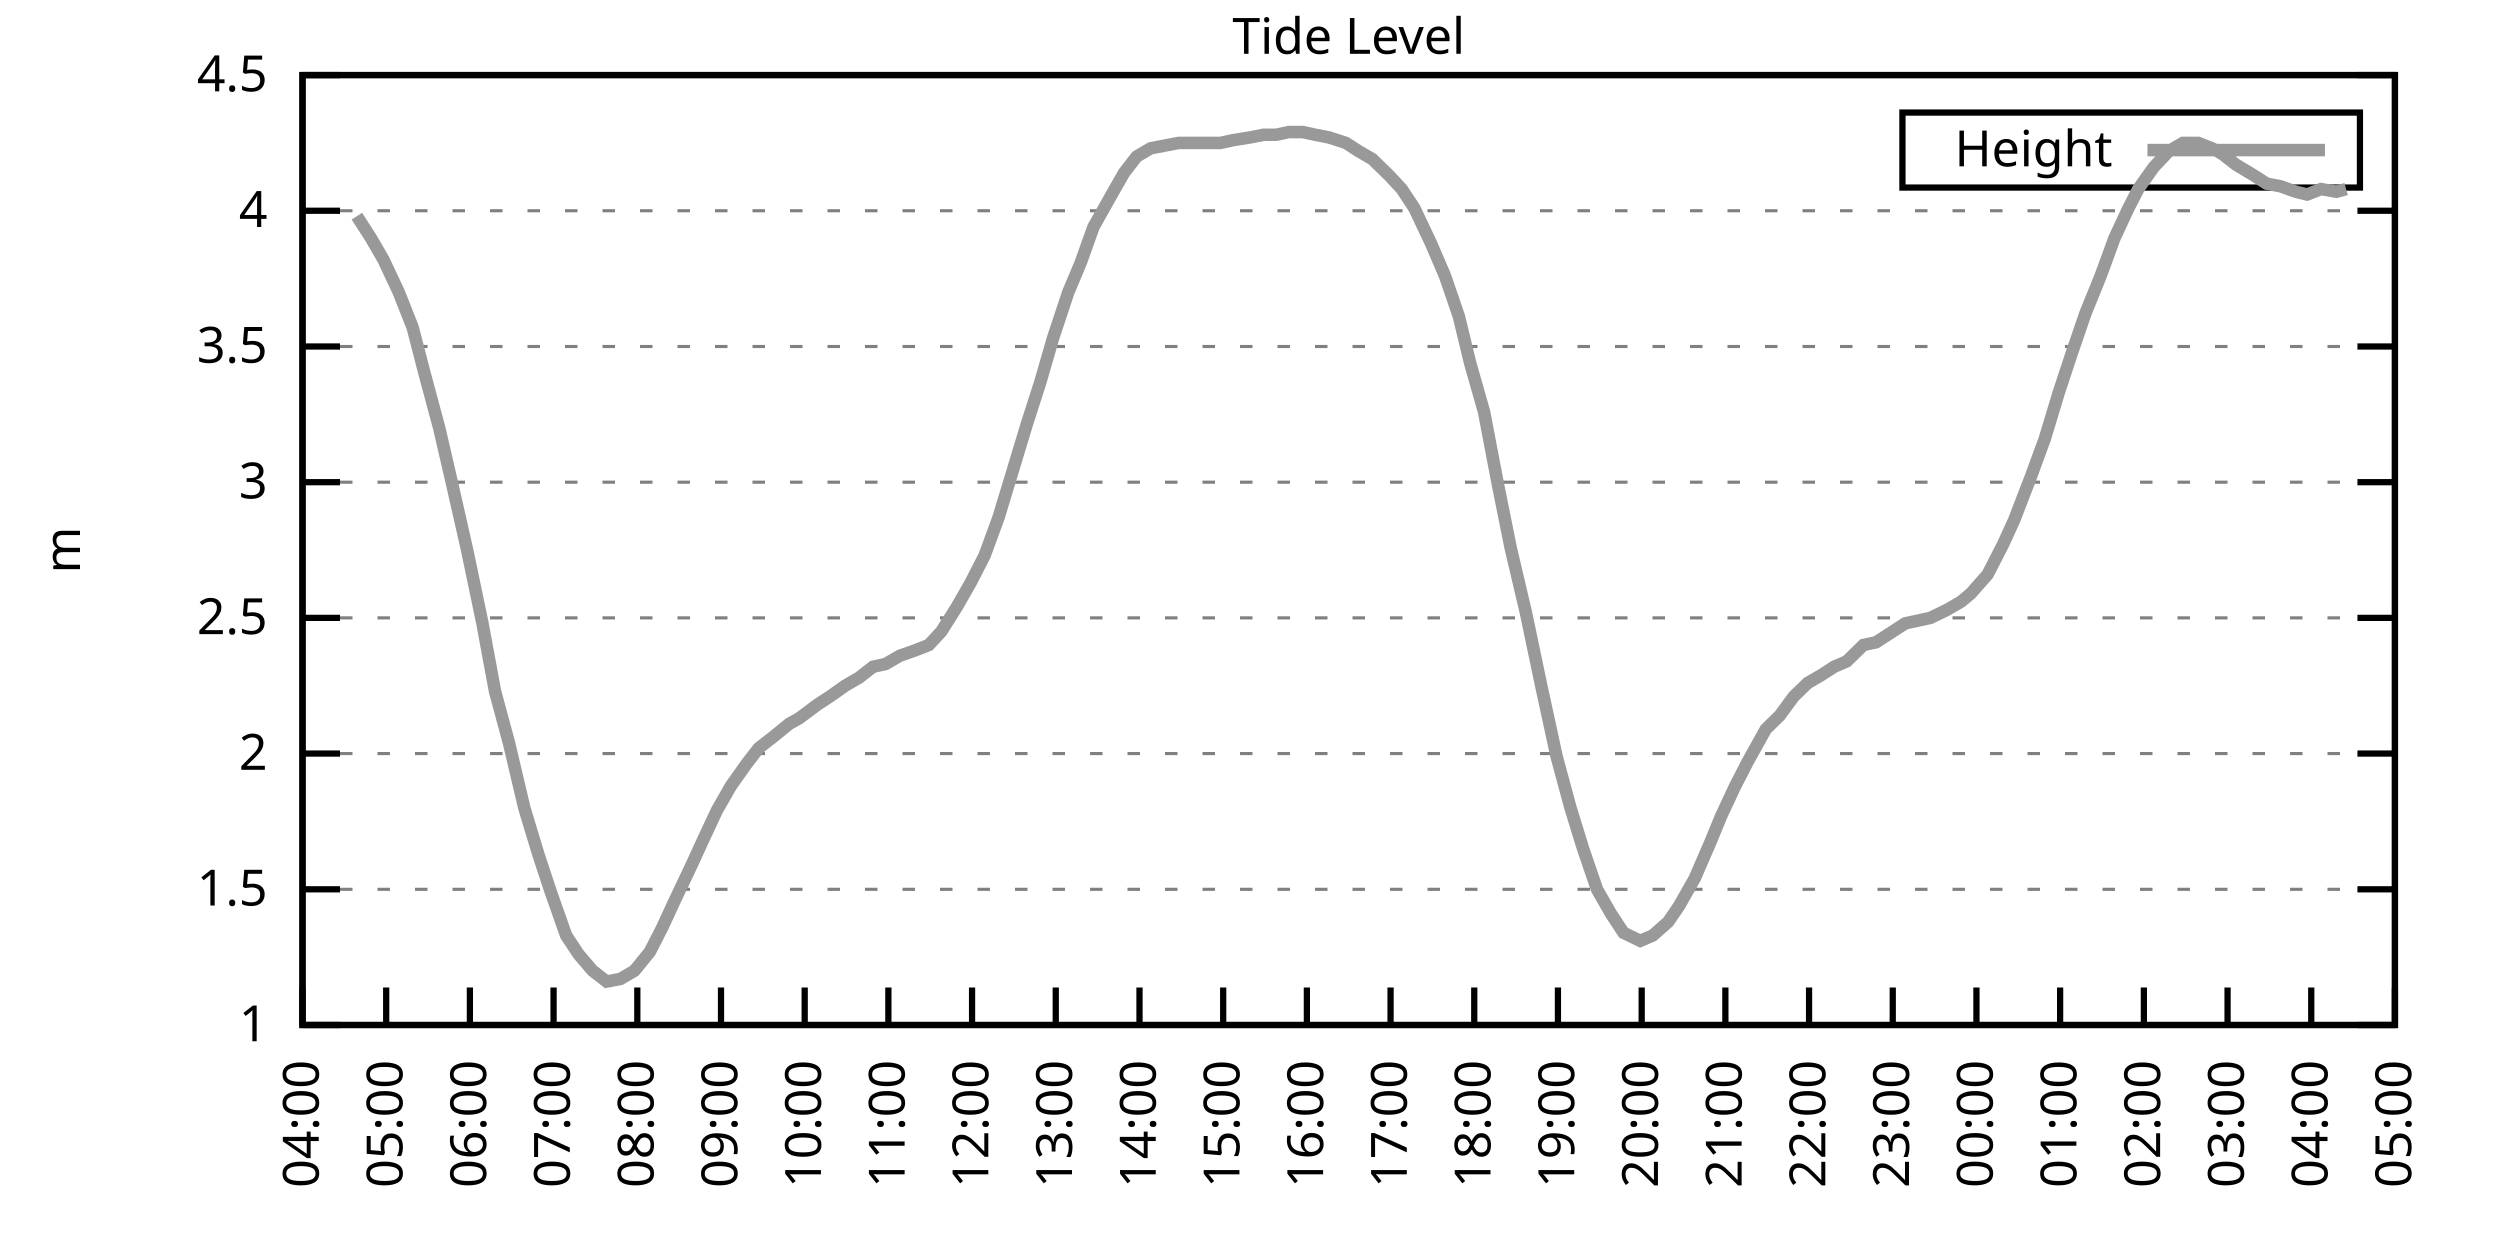
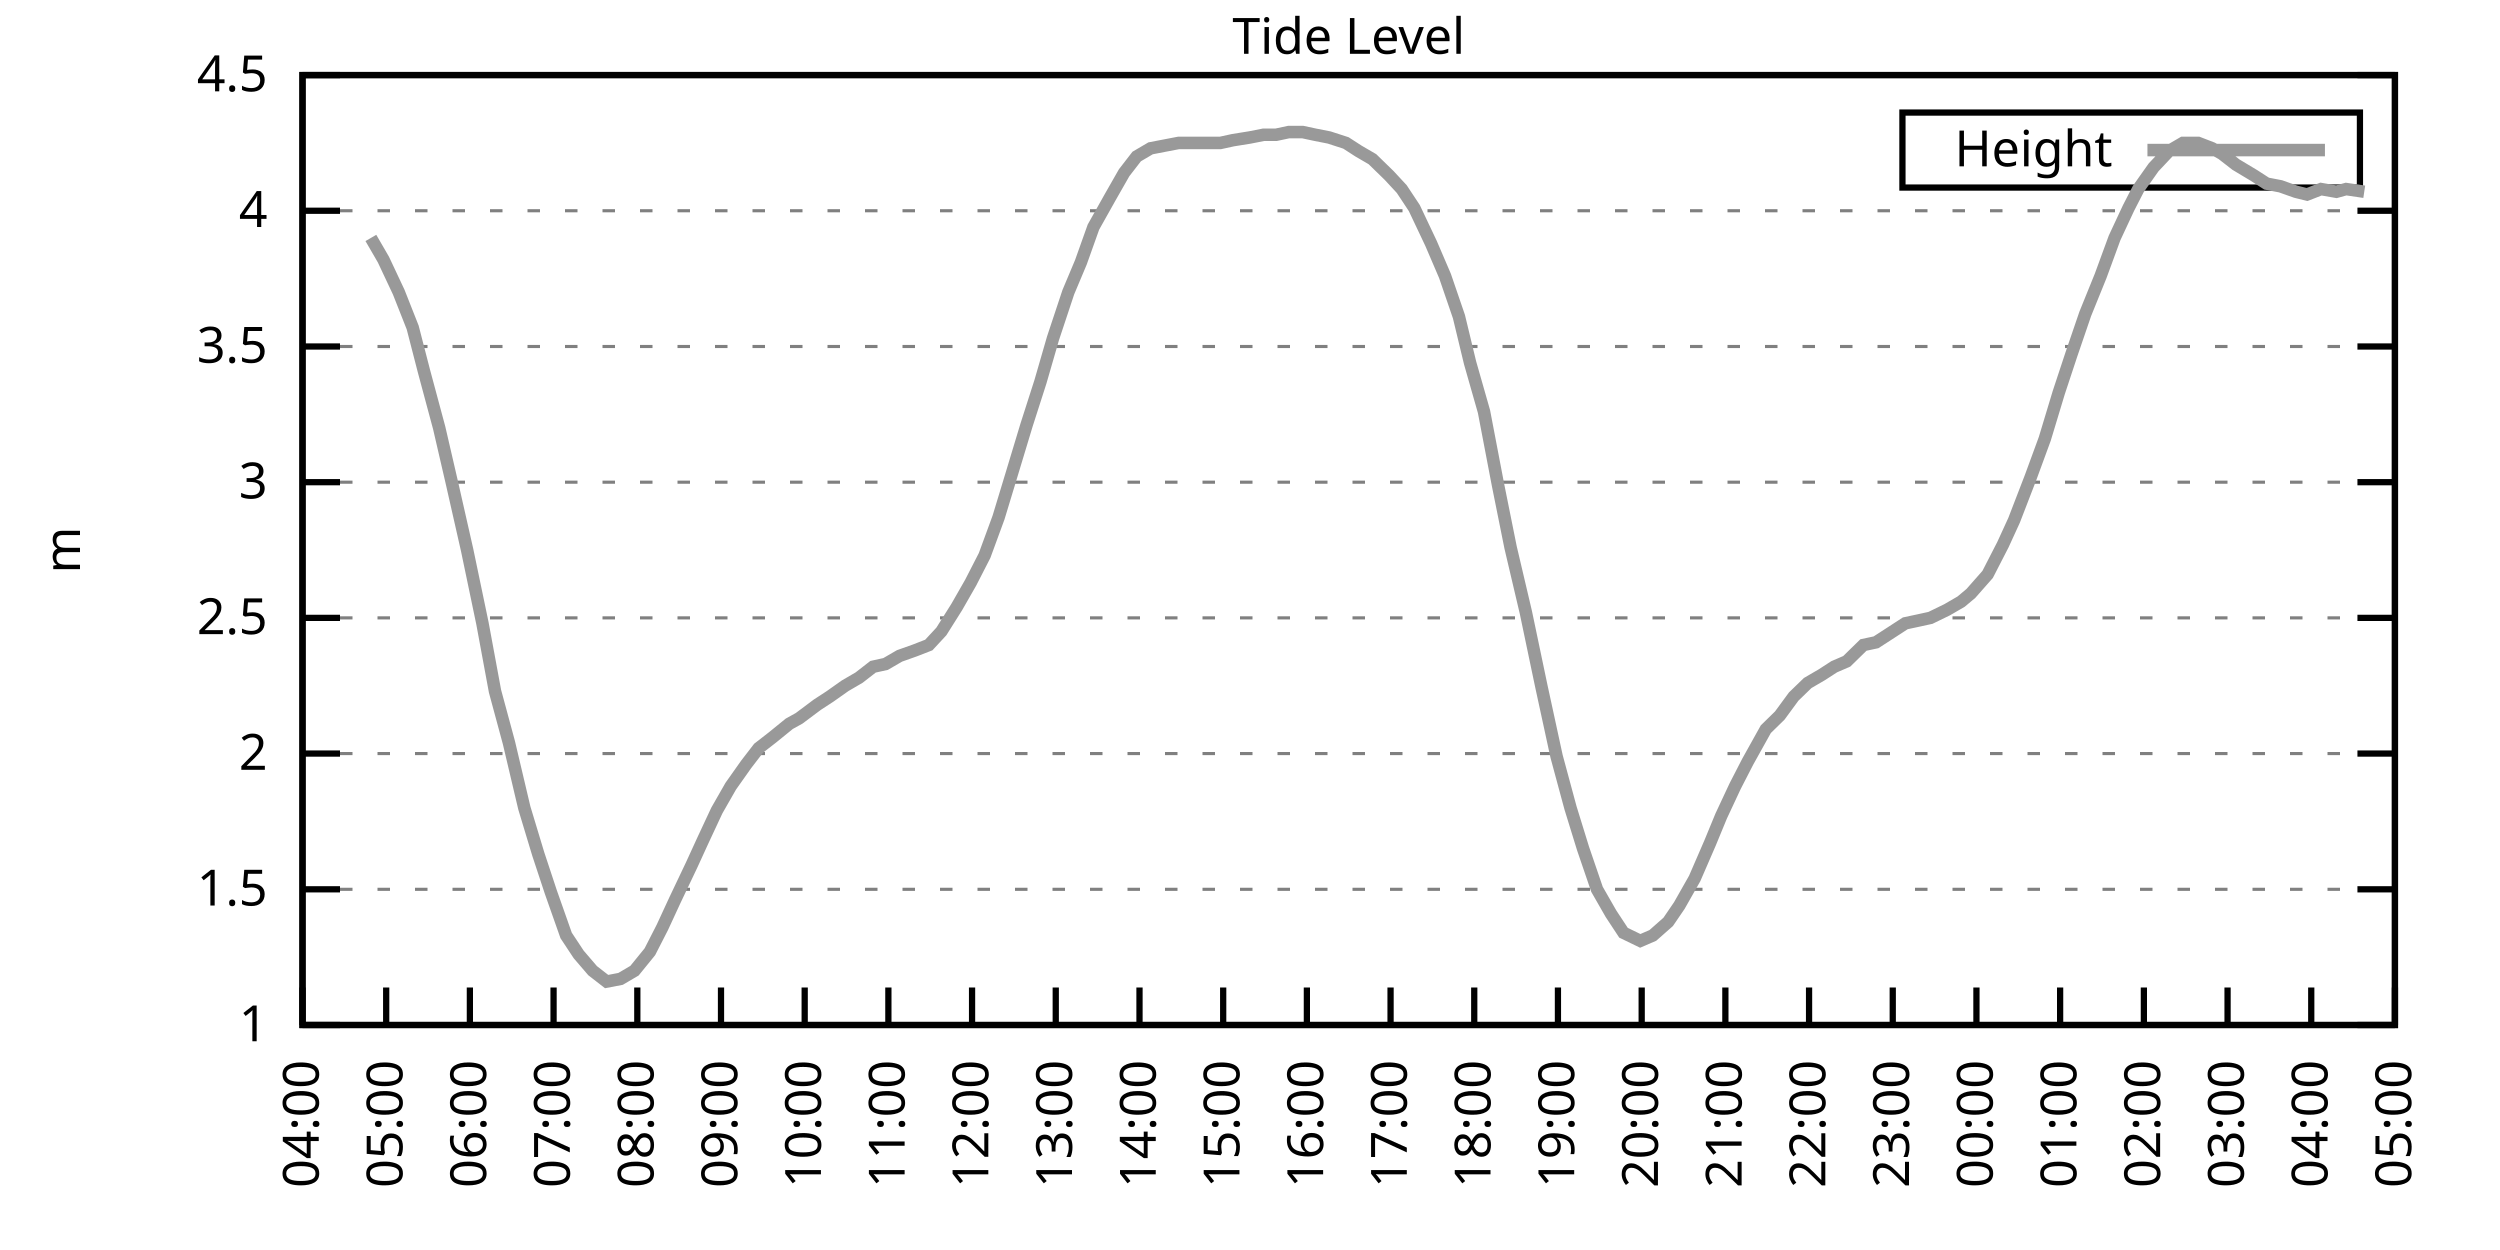
<svg xmlns="http://www.w3.org/2000/svg" xmlns:xlink="http://www.w3.org/1999/xlink" width="400" height="200" viewBox="0 0 400 200">
  <g id="gnuplot_canvas">
    <rect x="0" y="0" width="400" height="200" fill="none" />
    <defs>
      <circle id="gpDot" r="0.5" stroke-width="0.5" stroke="currentColor" />
      <path id="gpPt0" stroke-width="0.333" stroke="currentColor" d="M-1,0 h2 M0,-1 v2" />
      <path id="gpPt1" stroke-width="0.333" stroke="currentColor" d="M-1,-1 L1,1 M1,-1 L-1,1" />
      <path id="gpPt2" stroke-width="0.333" stroke="currentColor" d="M-1,0 L1,0 M0,-1 L0,1 M-1,-1 L1,1 M-1,1 L1,-1" />
      <rect id="gpPt3" stroke-width="0.333" stroke="currentColor" x="-1" y="-1" width="2" height="2" />
      <rect id="gpPt4" stroke-width="0.333" stroke="currentColor" fill="currentColor" x="-1" y="-1" width="2" height="2" />
      <circle id="gpPt5" stroke-width="0.333" stroke="currentColor" cx="0" cy="0" r="1" />
      <use xlink:href="#gpPt5" id="gpPt6" fill="currentColor" stroke="none" />
      <path id="gpPt7" stroke-width="0.333" stroke="currentColor" d="M0,-1.33 L-1.33,0.67 L1.33,0.67 z" />
      <use xlink:href="#gpPt7" id="gpPt8" fill="currentColor" stroke="none" />
      <use xlink:href="#gpPt7" id="gpPt9" stroke="currentColor" transform="rotate(180)" />
      <use xlink:href="#gpPt9" id="gpPt10" fill="currentColor" stroke="none" />
      <use xlink:href="#gpPt3" id="gpPt11" stroke="currentColor" transform="rotate(45)" />
      <use xlink:href="#gpPt11" id="gpPt12" fill="currentColor" stroke="none" />
      <path id="gpPt13" stroke-width="0.333" stroke="currentColor" d="M0,1.330 L1.265,0.411 L0.782,-1.067 L-0.782,-1.076 L-1.265,0.411 z" />
      <use xlink:href="#gpPt13" id="gpPt14" fill="currentColor" stroke="none" />
      <filter id="textbox" filterUnits="objectBoundingBox" x="0" y="0" height="1" width="1">
        <feFlood flood-color="white" flood-opacity="1" result="bgnd" />
        <feComposite in="SourceGraphic" in2="bgnd" operator="atop" />
      </filter>
      <filter id="greybox" filterUnits="objectBoundingBox" x="0" y="0" height="1" width="1">
        <feFlood flood-color="lightgrey" flood-opacity="1" result="grey" />
        <feComposite in="SourceGraphic" in2="grey" operator="atop" />
      </filter>
    </defs>
    <g fill="none" color="white" stroke="currentColor" stroke-width="1.00" stroke-linecap="butt" stroke-linejoin="miter">
</g>
    <g fill="none" color="black" stroke="currentColor" stroke-width="1.00" stroke-linecap="butt" stroke-linejoin="miter">
      <g stroke="none" shape-rendering="crispEdges">
        <polygon fill="rgb(255, 255, 255)" points="48.40,164.00 383.18,164.00 383.18,12.02 48.40,12.02 " />
      </g>
    </g>
    <g fill="none" color="black" stroke="currentColor" stroke-width="1.00" stroke-linecap="butt" stroke-linejoin="miter">
</g>
    <g fill="none" color="black" stroke="black" stroke-width="0.50" stroke-linecap="butt" stroke-linejoin="miter">
</g>
    <g fill="none" color="gray" stroke="currentColor" stroke-width="0.50" stroke-linecap="butt" stroke-linejoin="miter">
      <path stroke="gray" stroke-dasharray="2,4" class="gridline" d="M48.40,164.00 L383.19,164.00  " />
    </g>
    <g fill="none" color="gray" stroke="gray" stroke-width="1.00" stroke-linecap="butt" stroke-linejoin="miter">
</g>
    <g fill="none" color="black" stroke="currentColor" stroke-width="1.00" stroke-linecap="butt" stroke-linejoin="miter">
      <path stroke="black" d="M48.40,164.00 L54.40,164.00 M383.19,164.00 L377.19,164.00  " />
      <g transform="translate(42.80,166.60)" stroke="none" fill="black" font-family="Sans" font-size="8.00" text-anchor="end">
        <text>
          <tspan font-family="Sans"> 1</tspan>
        </text>
      </g>
    </g>
    <g fill="none" color="black" stroke="currentColor" stroke-width="1.00" stroke-linecap="butt" stroke-linejoin="miter">
</g>
    <g fill="none" color="black" stroke="black" stroke-width="0.50" stroke-linecap="butt" stroke-linejoin="miter">
</g>
    <g fill="none" color="gray" stroke="currentColor" stroke-width="0.50" stroke-linecap="butt" stroke-linejoin="miter">
      <path stroke="gray" stroke-dasharray="2,4" class="gridline" d="M48.40,142.29 L383.19,142.29  " />
    </g>
    <g fill="none" color="gray" stroke="gray" stroke-width="1.00" stroke-linecap="butt" stroke-linejoin="miter">
</g>
    <g fill="none" color="black" stroke="currentColor" stroke-width="1.00" stroke-linecap="butt" stroke-linejoin="miter">
      <path stroke="black" d="M48.40,142.29 L54.40,142.29 M383.19,142.29 L377.19,142.29  " />
      <g transform="translate(42.80,144.89)" stroke="none" fill="black" font-family="Sans" font-size="8.00" text-anchor="end">
        <text>
          <tspan font-family="Sans"> 1.5</tspan>
        </text>
      </g>
    </g>
    <g fill="none" color="black" stroke="currentColor" stroke-width="1.00" stroke-linecap="butt" stroke-linejoin="miter">
</g>
    <g fill="none" color="black" stroke="black" stroke-width="0.50" stroke-linecap="butt" stroke-linejoin="miter">
</g>
    <g fill="none" color="gray" stroke="currentColor" stroke-width="0.50" stroke-linecap="butt" stroke-linejoin="miter">
      <path stroke="gray" stroke-dasharray="2,4" class="gridline" d="M48.40,120.57 L383.19,120.57  " />
    </g>
    <g fill="none" color="gray" stroke="gray" stroke-width="1.00" stroke-linecap="butt" stroke-linejoin="miter">
</g>
    <g fill="none" color="black" stroke="currentColor" stroke-width="1.00" stroke-linecap="butt" stroke-linejoin="miter">
      <path stroke="black" d="M48.40,120.57 L54.40,120.57 M383.19,120.57 L377.19,120.57  " />
      <g transform="translate(42.80,123.17)" stroke="none" fill="black" font-family="Sans" font-size="8.00" text-anchor="end">
        <text>
          <tspan font-family="Sans"> 2</tspan>
        </text>
      </g>
    </g>
    <g fill="none" color="black" stroke="currentColor" stroke-width="1.00" stroke-linecap="butt" stroke-linejoin="miter">
</g>
    <g fill="none" color="black" stroke="black" stroke-width="0.50" stroke-linecap="butt" stroke-linejoin="miter">
</g>
    <g fill="none" color="gray" stroke="currentColor" stroke-width="0.50" stroke-linecap="butt" stroke-linejoin="miter">
      <path stroke="gray" stroke-dasharray="2,4" class="gridline" d="M48.40,98.86 L383.19,98.86  " />
    </g>
    <g fill="none" color="gray" stroke="gray" stroke-width="1.00" stroke-linecap="butt" stroke-linejoin="miter">
</g>
    <g fill="none" color="black" stroke="currentColor" stroke-width="1.00" stroke-linecap="butt" stroke-linejoin="miter">
      <path stroke="black" d="M48.40,98.86 L54.40,98.86 M383.19,98.86 L377.19,98.86  " />
      <g transform="translate(42.80,101.46)" stroke="none" fill="black" font-family="Sans" font-size="8.00" text-anchor="end">
        <text>
          <tspan font-family="Sans"> 2.5</tspan>
        </text>
      </g>
    </g>
    <g fill="none" color="black" stroke="currentColor" stroke-width="1.00" stroke-linecap="butt" stroke-linejoin="miter">
</g>
    <g fill="none" color="black" stroke="black" stroke-width="0.50" stroke-linecap="butt" stroke-linejoin="miter">
</g>
    <g fill="none" color="gray" stroke="currentColor" stroke-width="0.50" stroke-linecap="butt" stroke-linejoin="miter">
      <path stroke="gray" stroke-dasharray="2,4" class="gridline" d="M48.40,77.15 L383.19,77.15  " />
    </g>
    <g fill="none" color="gray" stroke="gray" stroke-width="1.00" stroke-linecap="butt" stroke-linejoin="miter">
</g>
    <g fill="none" color="black" stroke="currentColor" stroke-width="1.00" stroke-linecap="butt" stroke-linejoin="miter">
      <path stroke="black" d="M48.40,77.15 L54.40,77.15 M383.19,77.15 L377.19,77.15  " />
      <g transform="translate(42.80,79.75)" stroke="none" fill="black" font-family="Sans" font-size="8.00" text-anchor="end">
        <text>
          <tspan font-family="Sans"> 3</tspan>
        </text>
      </g>
    </g>
    <g fill="none" color="black" stroke="currentColor" stroke-width="1.00" stroke-linecap="butt" stroke-linejoin="miter">
</g>
    <g fill="none" color="black" stroke="black" stroke-width="0.50" stroke-linecap="butt" stroke-linejoin="miter">
</g>
    <g fill="none" color="gray" stroke="currentColor" stroke-width="0.50" stroke-linecap="butt" stroke-linejoin="miter">
      <path stroke="gray" stroke-dasharray="2,4" class="gridline" d="M48.40,55.44 L383.19,55.44  " />
    </g>
    <g fill="none" color="gray" stroke="gray" stroke-width="1.00" stroke-linecap="butt" stroke-linejoin="miter">
</g>
    <g fill="none" color="black" stroke="currentColor" stroke-width="1.00" stroke-linecap="butt" stroke-linejoin="miter">
      <path stroke="black" d="M48.40,55.44 L54.40,55.44 M383.19,55.44 L377.19,55.44  " />
      <g transform="translate(42.80,58.04)" stroke="none" fill="black" font-family="Sans" font-size="8.00" text-anchor="end">
        <text>
          <tspan font-family="Sans"> 3.5</tspan>
        </text>
      </g>
    </g>
    <g fill="none" color="black" stroke="currentColor" stroke-width="1.00" stroke-linecap="butt" stroke-linejoin="miter">
</g>
    <g fill="none" color="black" stroke="black" stroke-width="0.50" stroke-linecap="butt" stroke-linejoin="miter">
</g>
    <g fill="none" color="gray" stroke="currentColor" stroke-width="0.50" stroke-linecap="butt" stroke-linejoin="miter">
      <path stroke="gray" stroke-dasharray="2,4" class="gridline" d="M48.40,33.72 L383.19,33.72  " />
    </g>
    <g fill="none" color="gray" stroke="gray" stroke-width="1.00" stroke-linecap="butt" stroke-linejoin="miter">
</g>
    <g fill="none" color="black" stroke="currentColor" stroke-width="1.00" stroke-linecap="butt" stroke-linejoin="miter">
      <path stroke="black" d="M48.40,33.72 L54.40,33.72 M383.19,33.72 L377.19,33.72  " />
      <g transform="translate(42.80,36.32)" stroke="none" fill="black" font-family="Sans" font-size="8.00" text-anchor="end">
        <text>
          <tspan font-family="Sans"> 4</tspan>
        </text>
      </g>
    </g>
    <g fill="none" color="black" stroke="currentColor" stroke-width="1.00" stroke-linecap="butt" stroke-linejoin="miter">
</g>
    <g fill="none" color="black" stroke="black" stroke-width="0.50" stroke-linecap="butt" stroke-linejoin="miter">
</g>
    <g fill="none" color="gray" stroke="currentColor" stroke-width="0.50" stroke-linecap="butt" stroke-linejoin="miter">
      <path stroke="gray" stroke-dasharray="2,4" class="gridline" d="M48.40,12.01 L383.19,12.01  " />
    </g>
    <g fill="none" color="gray" stroke="gray" stroke-width="1.00" stroke-linecap="butt" stroke-linejoin="miter">
</g>
    <g fill="none" color="black" stroke="currentColor" stroke-width="1.00" stroke-linecap="butt" stroke-linejoin="miter">
      <path stroke="black" d="M48.40,12.01 L54.40,12.01 M383.19,12.01 L377.19,12.01  " />
      <g transform="translate(42.80,14.61)" stroke="none" fill="black" font-family="Sans" font-size="8.00" text-anchor="end">
        <text>
          <tspan font-family="Sans"> 4.5</tspan>
        </text>
      </g>
    </g>
    <g fill="none" color="black" stroke="currentColor" stroke-width="1.00" stroke-linecap="butt" stroke-linejoin="miter">
      <path stroke="black" d="M48.40,164.00 L48.40,158.00  " />
      <g transform="translate(51.00,169.60) rotate(270.00)" stroke="none" fill="black" font-family="Sans" font-size="8.00" text-anchor="end">
        <text>
          <tspan font-family="Sans">04:00</tspan>
        </text>
      </g>
    </g>
    <g fill="none" color="black" stroke="currentColor" stroke-width="1.00" stroke-linecap="butt" stroke-linejoin="miter">
      <path stroke="black" d="M61.79,164.00 L61.79,158.00  " />
      <g transform="translate(64.39,169.60) rotate(270.00)" stroke="none" fill="black" font-family="Sans" font-size="8.00" text-anchor="end">
        <text>
          <tspan font-family="Sans">05:00</tspan>
        </text>
      </g>
    </g>
    <g fill="none" color="black" stroke="currentColor" stroke-width="1.00" stroke-linecap="butt" stroke-linejoin="miter">
      <path stroke="black" d="M75.18,164.00 L75.18,158.00  " />
      <g transform="translate(77.78,169.60) rotate(270.00)" stroke="none" fill="black" font-family="Sans" font-size="8.00" text-anchor="end">
        <text>
          <tspan font-family="Sans">06:00</tspan>
        </text>
      </g>
    </g>
    <g fill="none" color="black" stroke="currentColor" stroke-width="1.00" stroke-linecap="butt" stroke-linejoin="miter">
      <path stroke="black" d="M88.57,164.00 L88.57,158.00  " />
      <g transform="translate(91.17,169.60) rotate(270.00)" stroke="none" fill="black" font-family="Sans" font-size="8.00" text-anchor="end">
        <text>
          <tspan font-family="Sans">07:00</tspan>
        </text>
      </g>
    </g>
    <g fill="none" color="black" stroke="currentColor" stroke-width="1.00" stroke-linecap="butt" stroke-linejoin="miter">
      <path stroke="black" d="M101.97,164.00 L101.97,158.00  " />
      <g transform="translate(104.57,169.60) rotate(270.00)" stroke="none" fill="black" font-family="Sans" font-size="8.00" text-anchor="end">
        <text>
          <tspan font-family="Sans">08:00</tspan>
        </text>
      </g>
    </g>
    <g fill="none" color="black" stroke="currentColor" stroke-width="1.00" stroke-linecap="butt" stroke-linejoin="miter">
      <path stroke="black" d="M115.36,164.00 L115.36,158.00  " />
      <g transform="translate(117.96,169.60) rotate(270.00)" stroke="none" fill="black" font-family="Sans" font-size="8.00" text-anchor="end">
        <text>
          <tspan font-family="Sans">09:00</tspan>
        </text>
      </g>
    </g>
    <g fill="none" color="black" stroke="currentColor" stroke-width="1.00" stroke-linecap="butt" stroke-linejoin="miter">
      <path stroke="black" d="M128.75,164.00 L128.75,158.00  " />
      <g transform="translate(131.35,169.60) rotate(270.00)" stroke="none" fill="black" font-family="Sans" font-size="8.00" text-anchor="end">
        <text>
          <tspan font-family="Sans">10:00</tspan>
        </text>
      </g>
    </g>
    <g fill="none" color="black" stroke="currentColor" stroke-width="1.00" stroke-linecap="butt" stroke-linejoin="miter">
      <path stroke="black" d="M142.14,164.00 L142.14,158.00  " />
      <g transform="translate(144.74,169.60) rotate(270.00)" stroke="none" fill="black" font-family="Sans" font-size="8.00" text-anchor="end">
        <text>
          <tspan font-family="Sans">11:00</tspan>
        </text>
      </g>
    </g>
    <g fill="none" color="black" stroke="currentColor" stroke-width="1.00" stroke-linecap="butt" stroke-linejoin="miter">
      <path stroke="black" d="M155.53,164.00 L155.53,158.00  " />
      <g transform="translate(158.13,169.60) rotate(270.00)" stroke="none" fill="black" font-family="Sans" font-size="8.00" text-anchor="end">
        <text>
          <tspan font-family="Sans">12:00</tspan>
        </text>
      </g>
    </g>
    <g fill="none" color="black" stroke="currentColor" stroke-width="1.00" stroke-linecap="butt" stroke-linejoin="miter">
      <path stroke="black" d="M168.92,164.00 L168.92,158.00  " />
      <g transform="translate(171.52,169.60) rotate(270.00)" stroke="none" fill="black" font-family="Sans" font-size="8.00" text-anchor="end">
        <text>
          <tspan font-family="Sans">13:00</tspan>
        </text>
      </g>
    </g>
    <g fill="none" color="black" stroke="currentColor" stroke-width="1.00" stroke-linecap="butt" stroke-linejoin="miter">
      <path stroke="black" d="M182.32,164.00 L182.32,158.00  " />
      <g transform="translate(184.92,169.60) rotate(270.00)" stroke="none" fill="black" font-family="Sans" font-size="8.00" text-anchor="end">
        <text>
          <tspan font-family="Sans">14:00</tspan>
        </text>
      </g>
    </g>
    <g fill="none" color="black" stroke="currentColor" stroke-width="1.00" stroke-linecap="butt" stroke-linejoin="miter">
      <path stroke="black" d="M195.71,164.00 L195.71,158.00  " />
      <g transform="translate(198.31,169.60) rotate(270.00)" stroke="none" fill="black" font-family="Sans" font-size="8.00" text-anchor="end">
        <text>
          <tspan font-family="Sans">15:00</tspan>
        </text>
      </g>
    </g>
    <g fill="none" color="black" stroke="currentColor" stroke-width="1.00" stroke-linecap="butt" stroke-linejoin="miter">
      <path stroke="black" d="M209.10,164.00 L209.10,158.00  " />
      <g transform="translate(211.70,169.60) rotate(270.00)" stroke="none" fill="black" font-family="Sans" font-size="8.00" text-anchor="end">
        <text>
          <tspan font-family="Sans">16:00</tspan>
        </text>
      </g>
    </g>
    <g fill="none" color="black" stroke="currentColor" stroke-width="1.00" stroke-linecap="butt" stroke-linejoin="miter">
      <path stroke="black" d="M222.49,164.00 L222.49,158.00  " />
      <g transform="translate(225.09,169.60) rotate(270.00)" stroke="none" fill="black" font-family="Sans" font-size="8.00" text-anchor="end">
        <text>
          <tspan font-family="Sans">17:00</tspan>
        </text>
      </g>
    </g>
    <g fill="none" color="black" stroke="currentColor" stroke-width="1.00" stroke-linecap="butt" stroke-linejoin="miter">
      <path stroke="black" d="M235.88,164.00 L235.88,158.00  " />
      <g transform="translate(238.48,169.60) rotate(270.00)" stroke="none" fill="black" font-family="Sans" font-size="8.00" text-anchor="end">
        <text>
          <tspan font-family="Sans">18:00</tspan>
        </text>
      </g>
    </g>
    <g fill="none" color="black" stroke="currentColor" stroke-width="1.00" stroke-linecap="butt" stroke-linejoin="miter">
      <path stroke="black" d="M249.27,164.00 L249.27,158.00  " />
      <g transform="translate(251.87,169.60) rotate(270.00)" stroke="none" fill="black" font-family="Sans" font-size="8.00" text-anchor="end">
        <text>
          <tspan font-family="Sans">19:00</tspan>
        </text>
      </g>
    </g>
    <g fill="none" color="black" stroke="currentColor" stroke-width="1.00" stroke-linecap="butt" stroke-linejoin="miter">
      <path stroke="black" d="M262.67,164.00 L262.67,158.00  " />
      <g transform="translate(265.27,169.60) rotate(270.00)" stroke="none" fill="black" font-family="Sans" font-size="8.00" text-anchor="end">
        <text>
          <tspan font-family="Sans">20:00</tspan>
        </text>
      </g>
    </g>
    <g fill="none" color="black" stroke="currentColor" stroke-width="1.00" stroke-linecap="butt" stroke-linejoin="miter">
      <path stroke="black" d="M276.06,164.00 L276.06,158.00  " />
      <g transform="translate(278.66,169.60) rotate(270.00)" stroke="none" fill="black" font-family="Sans" font-size="8.00" text-anchor="end">
        <text>
          <tspan font-family="Sans">21:00</tspan>
        </text>
      </g>
    </g>
    <g fill="none" color="black" stroke="currentColor" stroke-width="1.00" stroke-linecap="butt" stroke-linejoin="miter">
      <path stroke="black" d="M289.45,164.00 L289.45,158.00  " />
      <g transform="translate(292.05,169.60) rotate(270.00)" stroke="none" fill="black" font-family="Sans" font-size="8.00" text-anchor="end">
        <text>
          <tspan font-family="Sans">22:00</tspan>
        </text>
      </g>
    </g>
    <g fill="none" color="black" stroke="currentColor" stroke-width="1.00" stroke-linecap="butt" stroke-linejoin="miter">
      <path stroke="black" d="M302.84,164.00 L302.84,158.00  " />
      <g transform="translate(305.44,169.60) rotate(270.00)" stroke="none" fill="black" font-family="Sans" font-size="8.00" text-anchor="end">
        <text>
          <tspan font-family="Sans">23:00</tspan>
        </text>
      </g>
    </g>
    <g fill="none" color="black" stroke="currentColor" stroke-width="1.00" stroke-linecap="butt" stroke-linejoin="miter">
      <path stroke="black" d="M316.23,164.00 L316.23,158.00  " />
      <g transform="translate(318.83,169.60) rotate(270.00)" stroke="none" fill="black" font-family="Sans" font-size="8.00" text-anchor="end">
        <text>
          <tspan font-family="Sans">00:00</tspan>
        </text>
      </g>
    </g>
    <g fill="none" color="black" stroke="currentColor" stroke-width="1.00" stroke-linecap="butt" stroke-linejoin="miter">
      <path stroke="black" d="M329.62,164.00 L329.62,158.00  " />
      <g transform="translate(332.22,169.60) rotate(270.00)" stroke="none" fill="black" font-family="Sans" font-size="8.00" text-anchor="end">
        <text>
          <tspan font-family="Sans">01:00</tspan>
        </text>
      </g>
    </g>
    <g fill="none" color="black" stroke="currentColor" stroke-width="1.00" stroke-linecap="butt" stroke-linejoin="miter">
      <path stroke="black" d="M343.02,164.00 L343.02,158.00  " />
      <g transform="translate(345.62,169.60) rotate(270.00)" stroke="none" fill="black" font-family="Sans" font-size="8.00" text-anchor="end">
        <text>
          <tspan font-family="Sans">02:00</tspan>
        </text>
      </g>
    </g>
    <g fill="none" color="black" stroke="currentColor" stroke-width="1.00" stroke-linecap="butt" stroke-linejoin="miter">
      <path stroke="black" d="M356.41,164.00 L356.41,158.00  " />
      <g transform="translate(359.01,169.60) rotate(270.00)" stroke="none" fill="black" font-family="Sans" font-size="8.00" text-anchor="end">
        <text>
          <tspan font-family="Sans">03:00</tspan>
        </text>
      </g>
    </g>
    <g fill="none" color="black" stroke="currentColor" stroke-width="1.00" stroke-linecap="butt" stroke-linejoin="miter">
      <path stroke="black" d="M369.80,164.00 L369.80,158.00  " />
      <g transform="translate(372.40,169.60) rotate(270.00)" stroke="none" fill="black" font-family="Sans" font-size="8.00" text-anchor="end">
        <text>
          <tspan font-family="Sans">04:00</tspan>
        </text>
      </g>
    </g>
    <g fill="none" color="black" stroke="currentColor" stroke-width="1.00" stroke-linecap="butt" stroke-linejoin="miter">
      <path stroke="black" d="M383.19,164.00 L383.19,158.00  " />
      <g transform="translate(385.79,169.60) rotate(270.00)" stroke="none" fill="black" font-family="Sans" font-size="8.00" text-anchor="end">
        <text>
          <tspan font-family="Sans">05:00</tspan>
        </text>
      </g>
    </g>
    <g fill="none" color="black" stroke="currentColor" stroke-width="1.00" stroke-linecap="butt" stroke-linejoin="miter">
</g>
    <g fill="none" color="black" stroke="currentColor" stroke-width="1.00" stroke-linecap="butt" stroke-linejoin="miter">
      <path stroke="black" d="M48.40,12.01 L48.40,164.00 L383.19,164.00 L383.19,12.01 L48.40,12.01 Z  " />
    </g>
    <g fill="none" color="black" stroke="currentColor" stroke-width="1.00" stroke-linecap="butt" stroke-linejoin="miter">
</g>
    <g fill="none" color="black" stroke="currentColor" stroke-width="1.00" stroke-linecap="butt" stroke-linejoin="miter">
      <path stroke="black" d="M304.39,30.01 L304.39,18.01 L377.59,18.01 L377.59,30.01 L304.39,30.01 Z  " />
    </g>
    <g id="Tide_level_plot_1">
      <g fill="none" color="white" stroke="black" stroke-width="2.00" stroke-linecap="butt" stroke-linejoin="miter">
</g>
      <g fill="none" color="black" stroke="currentColor" stroke-width="2.00" stroke-linecap="butt" stroke-linejoin="miter">
        <g transform="translate(337.99,26.61)" stroke="none" fill="black" font-family="Sans" font-size="8.00" text-anchor="end">
          <text>
            <tspan font-family="Sans">Height</tspan>
          </text>
        </g>
      </g>
      <g fill="none" color="black" stroke="currentColor" stroke-width="2.00" stroke-linecap="butt" stroke-linejoin="miter">
-         <path stroke="rgb(153, 153, 153)" d="M343.59,24.01 L371.99,24.01 M57.10,34.59 L59.34,38.07 L61.35,41.54 L63.80,46.75 L66.03,52.40 L67.82,59.34   L70.27,68.46 L72.28,77.15 L74.74,88.00 L77.19,99.73 L79.20,110.59 L81.43,118.84 L83.89,129.26 L86.12,136.64   L88.13,142.72 L90.58,149.67 L92.59,152.71 L94.82,155.31 L97.06,157.05 L99.29,156.62 L101.52,155.31 L103.98,152.28   L105.98,148.37 L107.99,144.02 L110.67,138.38 L112.46,134.47 L114.69,129.69 L116.92,125.79 L119.38,122.31 L121.38,119.71   L123.62,117.97 L126.29,115.80 L127.86,114.93 L130.76,112.76 L132.77,111.45 L135.22,109.72 L137.45,108.42 L139.69,106.68   L141.69,106.24 L143.93,104.94 L146.38,104.07 L148.61,103.20 L150.62,101.03 L153.08,97.12 L155.31,93.22 L157.54,88.87   L159.77,82.79 L162.01,75.41 L164.24,68.03 L166.47,61.08 L168.48,54.13 L170.93,46.75 L172.94,41.97 L174.95,36.33   L177.63,31.55 L179.86,27.64 L181.87,25.04 L184.10,23.73 L186.33,23.30 L188.57,22.87 L190.80,22.87 L192.81,22.87   L195.26,22.87 L197.27,22.43 L199.95,22.00 L202.18,21.56 L204.19,21.56 L206.20,21.13 L208.43,21.13 L210.44,21.56   L212.67,22.00 L215.35,22.87 L217.36,24.17 L219.59,25.47 L222.27,28.08 L224.28,30.25 L226.29,33.29 L228.96,38.93   L231.20,44.15 L233.43,50.66 L235.21,58.04 L237.44,65.86 L239.68,77.58 L241.69,87.57 L244.14,97.99 L246.60,109.72   L249.05,121.01 L251.28,129.26 L253.29,135.77 L255.52,142.29 L257.76,146.20 L259.76,149.24 L262.44,150.54 L264.45,149.67   L266.91,147.50 L268.69,144.89 L271.15,140.55 L273.60,134.90 L275.39,130.56 L277.62,125.79 L279.63,121.88 L282.53,116.67   L284.76,114.49 L286.99,111.45 L289.23,109.28 L291.46,107.98 L293.47,106.68 L295.48,105.81 L298.15,103.20 L300.16,102.77   L302.17,101.47 L304.85,99.73 L306.86,99.30 L308.87,98.86 L311.54,97.56 L313.78,96.26 L315.34,94.95 L318.02,91.91   L320.47,87.14 L322.26,83.23 L324.94,76.28 L327.17,70.20 L329.40,62.82 L331.41,56.74 L333.64,50.22 L336.10,44.15   L338.33,38.07 L340.56,33.29 L342.12,30.25 L344.58,26.77 L347.03,24.17 L349.26,22.87 L351.72,22.87 L353.95,23.73   L355.51,24.60 L357.75,26.34 L360.65,28.08 L362.66,29.38 L364.89,29.81 L367.34,30.68 L369.13,31.12 L371.36,30.25   L373.82,30.68 L375.38,30.25  " />
+         <path stroke="rgb(153, 153, 153)" d="M343.59,24.01 L371.99,24.01 M59.34,38.07 L61.35,41.54 L63.80,46.75 L66.03,52.40 L67.82,59.34 L70.27,68.46   L72.28,77.15 L74.74,88.00 L77.19,99.73 L79.20,110.59 L81.43,118.84 L83.89,129.26 L86.12,136.64 L88.13,142.72   L90.58,149.67 L92.59,152.71 L94.82,155.31 L97.06,157.05 L99.29,156.62 L101.52,155.31 L103.98,152.28 L105.98,148.37   L107.99,144.02 L110.67,138.38 L112.46,134.47 L114.69,129.69 L116.92,125.79 L119.38,122.31 L121.38,119.71 L123.62,117.97   L126.29,115.80 L127.86,114.93 L130.76,112.76 L132.77,111.45 L135.22,109.72 L137.45,108.42 L139.69,106.68 L141.69,106.24   L143.93,104.94 L146.38,104.07 L148.61,103.20 L150.62,101.03 L153.08,97.12 L155.31,93.22 L157.54,88.87 L159.77,82.79   L162.01,75.41 L164.24,68.03 L166.47,61.08 L168.48,54.13 L170.93,46.75 L172.94,41.97 L174.95,36.33 L177.63,31.55   L179.86,27.64 L181.87,25.04 L184.10,23.73 L186.33,23.30 L188.57,22.87 L190.80,22.87 L192.81,22.87 L195.26,22.87   L197.27,22.43 L199.95,22.00 L202.18,21.56 L204.19,21.56 L206.20,21.13 L208.43,21.13 L210.44,21.56 L212.67,22.00   L215.35,22.87 L217.36,24.17 L219.59,25.47 L222.27,28.08 L224.28,30.25 L226.29,33.29 L228.96,38.93 L231.20,44.15   L233.43,50.66 L235.21,58.04 L237.44,65.86 L239.68,77.58 L241.69,87.57 L244.14,97.99 L246.60,109.72 L249.05,121.01   L251.28,129.26 L253.29,135.77 L255.52,142.29 L257.76,146.20 L259.76,149.24 L262.44,150.54 L264.45,149.67 L266.91,147.50   L268.69,144.89 L271.15,140.55 L273.60,134.90 L275.39,130.56 L277.62,125.79 L279.63,121.88 L282.53,116.67 L284.76,114.49   L286.99,111.45 L289.23,109.28 L291.46,107.98 L293.47,106.68 L295.48,105.81 L298.15,103.20 L300.16,102.77 L302.17,101.47   L304.85,99.73 L306.86,99.30 L308.87,98.86 L311.54,97.56 L313.78,96.26 L315.34,94.95 L318.02,91.91 L320.47,87.14   L322.26,83.23 L324.94,76.28 L327.17,70.20 L329.40,62.82 L331.41,56.74 L333.64,50.22 L336.10,44.15 L338.33,38.07   L340.56,33.29 L342.12,30.25 L344.58,26.77 L347.03,24.17 L349.26,22.87 L351.72,22.87 L353.95,23.73 L355.51,24.60   L357.75,26.34 L360.65,28.08 L362.66,29.38 L364.89,29.81 L367.34,30.68 L369.13,31.12 L371.36,30.25 L373.82,30.68   L375.38,30.25 L378.28,30.68  " />
      </g>
    </g>
    <g fill="none" color="black" stroke="currentColor" stroke-width="2.00" stroke-linecap="butt" stroke-linejoin="miter">
</g>
    <g fill="none" color="black" stroke="black" stroke-width="1.00" stroke-linecap="butt" stroke-linejoin="miter">
</g>
    <g fill="none" color="black" stroke="currentColor" stroke-width="1.00" stroke-linecap="butt" stroke-linejoin="miter">
      <path stroke="black" d="M48.40,12.01 L48.40,164.00 L383.19,164.00 L383.19,12.01 L48.40,12.01 Z  " />
      <g transform="translate(12.80,88.01) rotate(270.00)" stroke="none" fill="black" font-family="Sans" font-size="8.00" text-anchor="middle">
        <text>
          <tspan font-family="Sans">m</tspan>
        </text>
      </g>
    </g>
    <g fill="none" color="black" stroke="currentColor" stroke-width="1.00" stroke-linecap="butt" stroke-linejoin="miter">
</g>
    <g fill="none" color="black" stroke="currentColor" stroke-width="1.00" stroke-linecap="butt" stroke-linejoin="miter">
      <g transform="translate(215.79,8.61)" stroke="none" fill="black" font-family="Sans" font-size="8.00" text-anchor="middle">
        <text>
          <tspan font-family="Sans">Tide Level</tspan>
        </text>
      </g>
    </g>
    <g fill="none" color="black" stroke="currentColor" stroke-width="1.00" stroke-linecap="butt" stroke-linejoin="miter">
</g>
  </g>
</svg>
